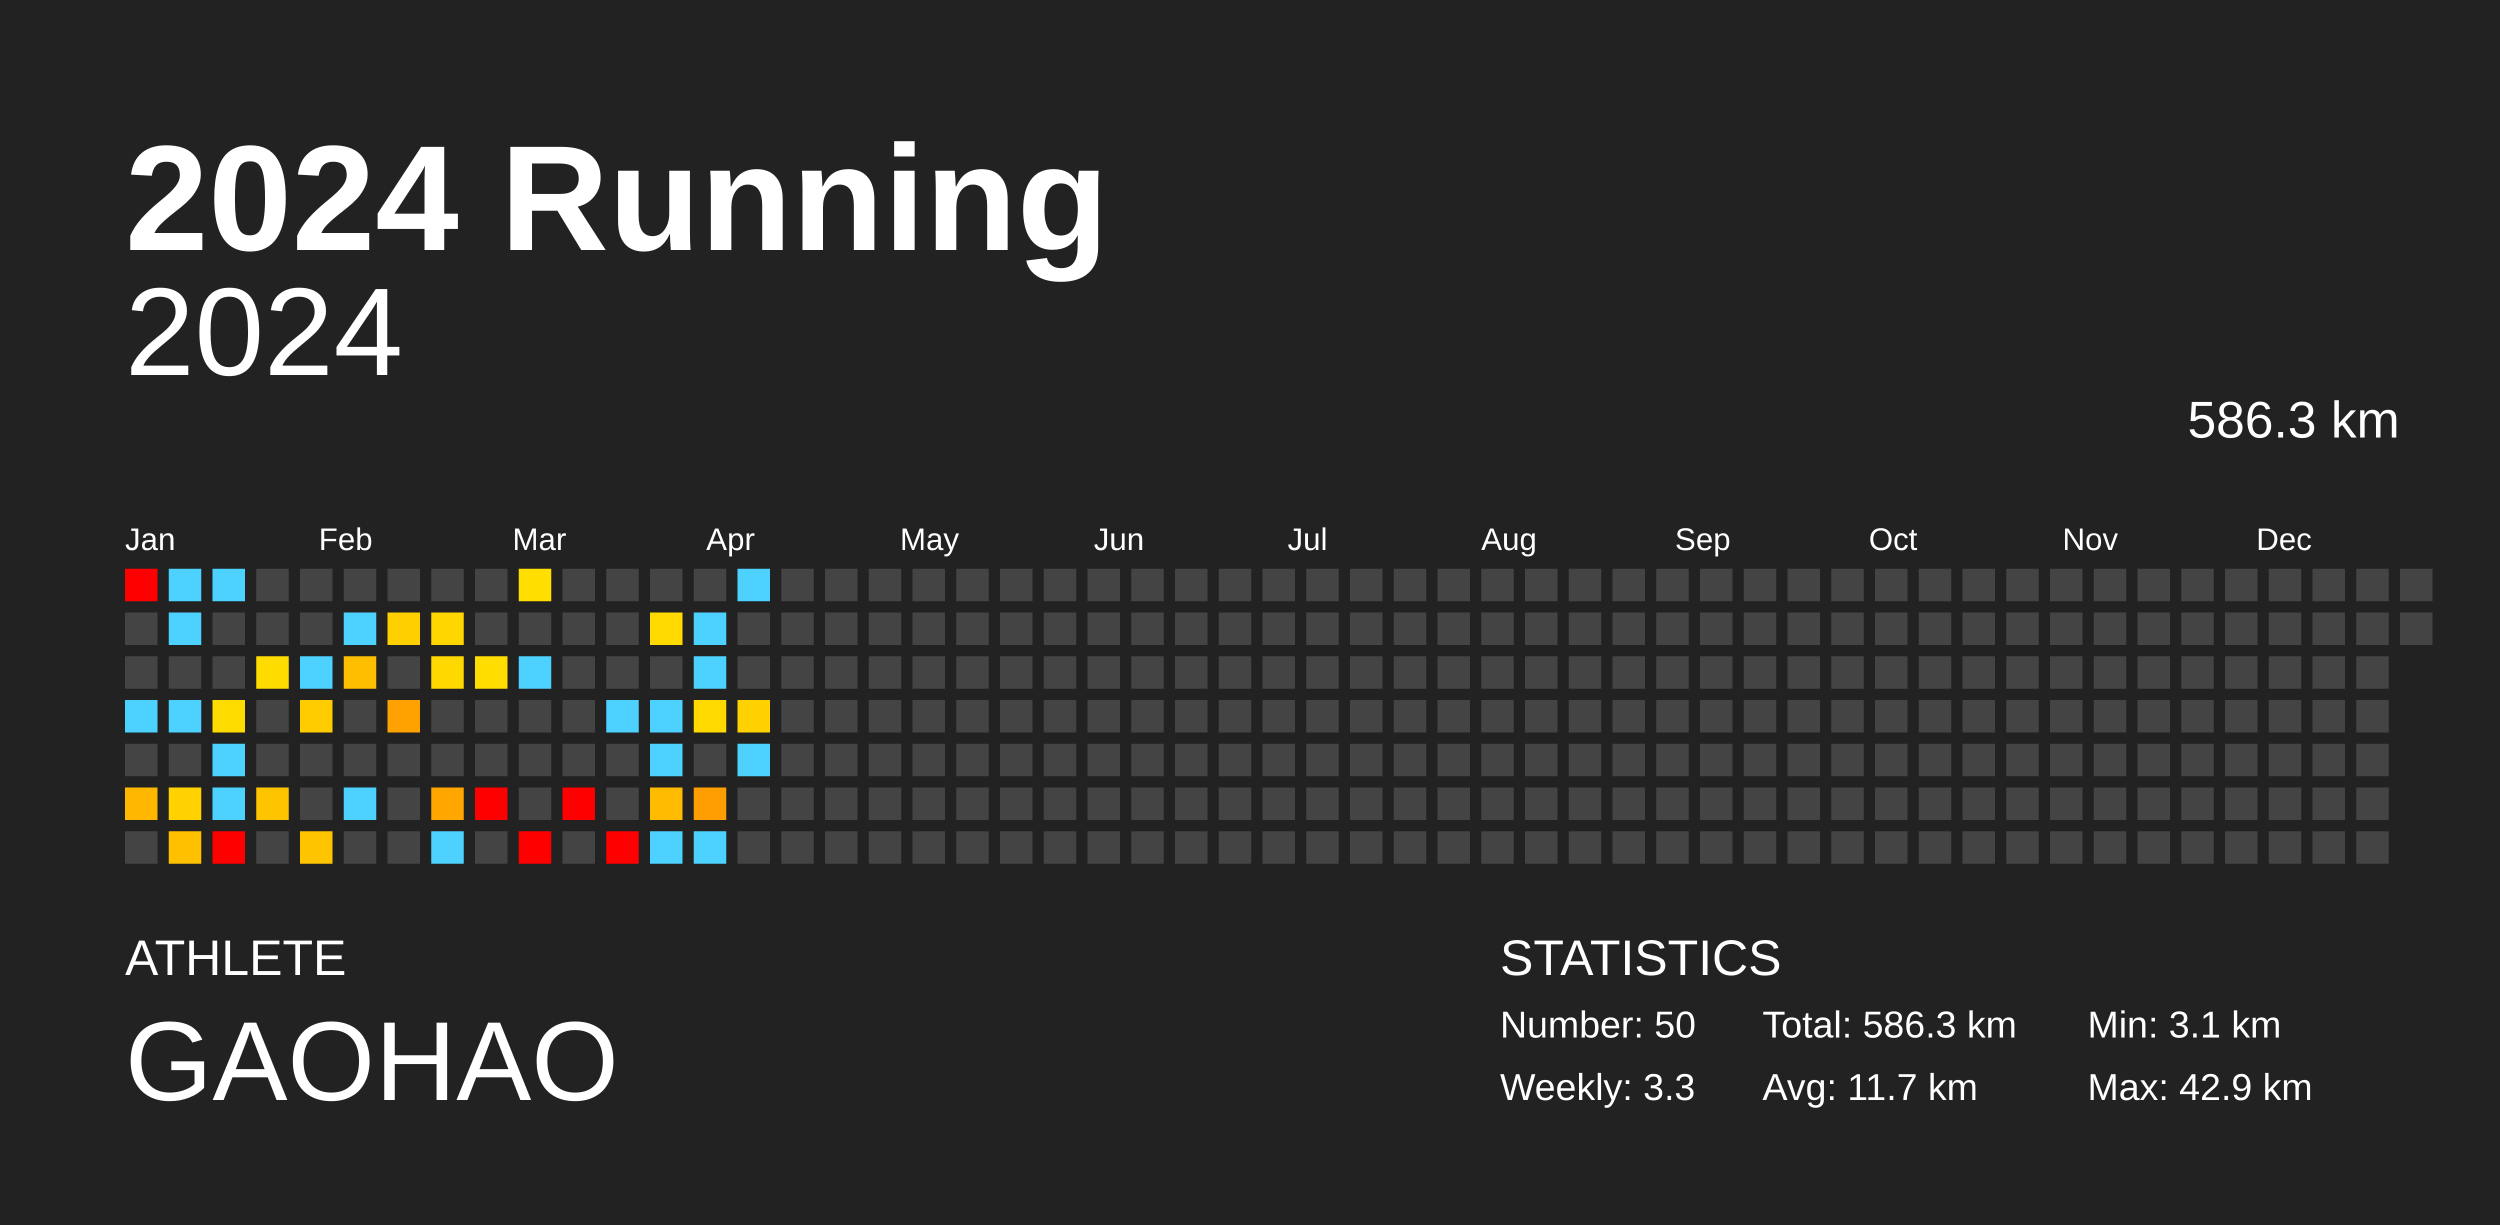
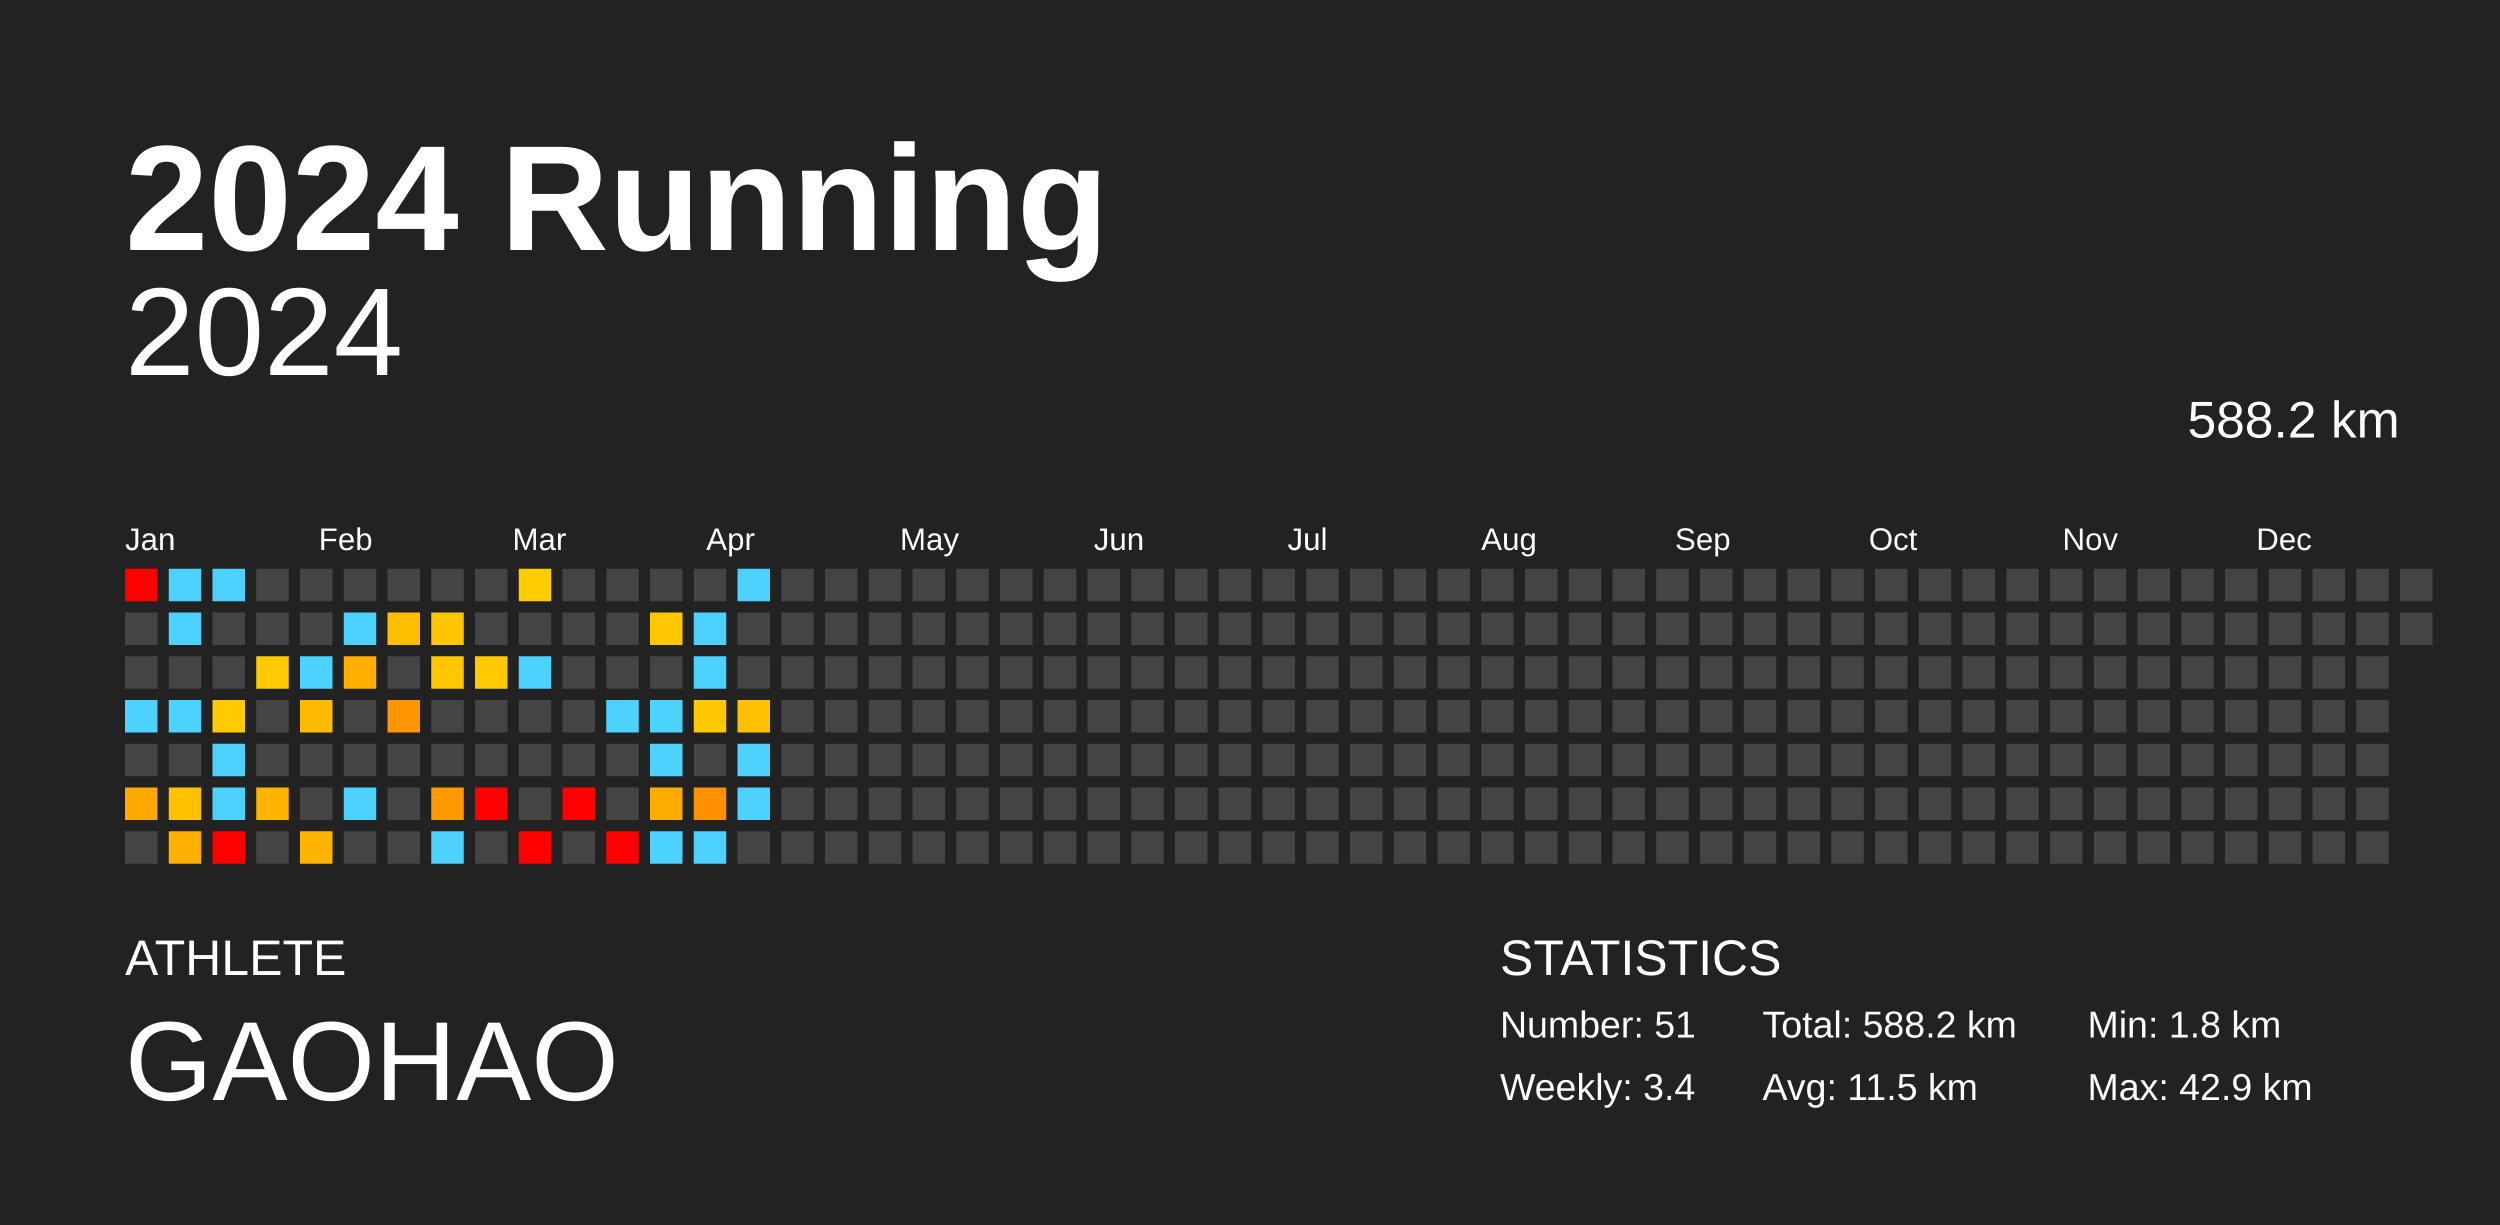
<svg xmlns="http://www.w3.org/2000/svg" baseProfile="full" height="98mm" version="1.1" viewBox="0,0,200,98" width="200mm">
  <defs />
  <rect fill="#222222" height="98" width="200" x="0" y="0" />
  <text fill="#FFFFFF" style="font-size:12px; font-family:Arial; font-weight:bold;" x="10" y="20">2024 Running</text>
  <text fill="#FFFFFF" style="font-size:4px; font-family:Arial" x="10" y="78">ATHLETE</text>
  <text fill="#FFFFFF" style="font-size:9px; font-family:Arial" x="10" y="88">GAOHAO</text>
  <text fill="#FFFFFF" style="font-size:4px; font-family:Arial" x="120" y="78">STATISTICS</text>
-   <text fill="#FFFFFF" style="font-size:3px; font-family:Arial" x="120" y="83">Number: 50</text>
-   <text fill="#FFFFFF" style="font-size:3px; font-family:Arial" x="120" y="88">Weekly: 3.3</text>
-   <text fill="#FFFFFF" style="font-size:3px; font-family:Arial" x="141" y="83">Total: 586.3 km</text>
-   <text fill="#FFFFFF" style="font-size:3px; font-family:Arial" x="141" y="88">Avg: 11.7 km</text>
-   <text fill="#FFFFFF" style="font-size:3px; font-family:Arial" x="167" y="83">Min: 3.1 km</text>
+   <text fill="#FFFFFF" style="font-size:3px; font-family:Arial" x="120" y="83">Number: 51</text>
+   <text fill="#FFFFFF" style="font-size:3px; font-family:Arial" x="120" y="88">Weekly: 3.4</text>
+   <text fill="#FFFFFF" style="font-size:3px; font-family:Arial" x="141" y="83">Total: 588.2 km</text>
+   <text fill="#FFFFFF" style="font-size:3px; font-family:Arial" x="141" y="88">Avg: 11.5 km</text>
+   <text fill="#FFFFFF" style="font-size:3px; font-family:Arial" x="167" y="83">Min: 1.8 km</text>
  <text fill="#FFFFFF" style="font-size:3px; font-family:Arial" x="167" y="88">Max: 42.9 km</text>
  <text alignment-baseline="hanging" fill="#FFFFFF" style="font-size:10.0px; font-family:Arial;" x="10" y="30">2024</text>
-   <text alignment-baseline="hanging" fill="#FFFFFF" style="font-size:4.125px; font-family:Arial;" x="175" y="35">586.3 km</text>
+   <text alignment-baseline="hanging" fill="#FFFFFF" style="font-size:4.125px; font-family:Arial;" x="175" y="35">588.2 km</text>
  <text fill="#FFFFFF" style="font-size:2.5px; font-family:Arial" x="10.0" y="44">Jan</text>
  <text fill="#FFFFFF" style="font-size:2.5px; font-family:Arial" x="25.5" y="44">Feb</text>
  <text fill="#FFFFFF" style="font-size:2.5px; font-family:Arial" x="41.0" y="44">Mar</text>
  <text fill="#FFFFFF" style="font-size:2.5px; font-family:Arial" x="56.5" y="44">Apr</text>
  <text fill="#FFFFFF" style="font-size:2.5px; font-family:Arial" x="72.0" y="44">May</text>
  <text fill="#FFFFFF" style="font-size:2.5px; font-family:Arial" x="87.5" y="44">Jun</text>
  <text fill="#FFFFFF" style="font-size:2.5px; font-family:Arial" x="103.0" y="44">Jul</text>
  <text fill="#FFFFFF" style="font-size:2.5px; font-family:Arial" x="118.5" y="44">Aug</text>
  <text fill="#FFFFFF" style="font-size:2.5px; font-family:Arial" x="134.0" y="44">Sep</text>
  <text fill="#FFFFFF" style="font-size:2.5px; font-family:Arial" x="149.5" y="44">Oct</text>
  <text fill="#FFFFFF" style="font-size:2.5px; font-family:Arial" x="165.0" y="44">Nov</text>
  <text fill="#FFFFFF" style="font-size:2.5px; font-family:Arial" x="180.5" y="44">Dec</text>
  <rect fill="red" height="2.6" width="2.6" x="10.0" y="45.5" />
  <rect fill="#444444" height="2.6" width="2.6" x="10.0" y="49.0" />
  <rect fill="#444444" height="2.6" width="2.6" x="10.0" y="52.5" />
  <rect fill="#4dd2ff" height="2.6" width="2.6" x="10.0" y="56.0" />
  <rect fill="#444444" height="2.6" width="2.6" x="10.0" y="59.5" />
-   <rect fill="#ffb700" height="2.6" width="2.6" x="10.0" y="63.0" />
+   <rect fill="#ffa800" height="2.6" width="2.6" x="10.0" y="63.0" />
  <rect fill="#444444" height="2.6" width="2.6" x="10.0" y="66.5" />
  <rect fill="#4dd2ff" height="2.6" width="2.6" x="13.5" y="45.5" />
  <rect fill="#4dd2ff" height="2.6" width="2.6" x="13.5" y="49.0" />
  <rect fill="#444444" height="2.6" width="2.6" x="13.5" y="52.5" />
  <rect fill="#4dd2ff" height="2.6" width="2.6" x="13.5" y="56.0" />
  <rect fill="#444444" height="2.6" width="2.6" x="13.5" y="59.5" />
-   <rect fill="#ffd200" height="2.6" width="2.6" x="13.5" y="63.0" />
-   <rect fill="#ffc000" height="2.6" width="2.6" x="13.5" y="66.5" />
+   <rect fill="#ffc100" height="2.6" width="2.6" x="13.5" y="63.0" />
+   <rect fill="#ffb000" height="2.6" width="2.6" x="13.5" y="66.5" />
  <rect fill="#4dd2ff" height="2.6" width="2.6" x="17.0" y="45.5" />
  <rect fill="#444444" height="2.6" width="2.6" x="17.0" y="49.0" />
  <rect fill="#444444" height="2.6" width="2.6" x="17.0" y="52.5" />
-   <rect fill="#ffdc00" height="2.6" width="2.6" x="17.0" y="56.0" />
+   <rect fill="#ffcb00" height="2.6" width="2.6" x="17.0" y="56.0" />
  <rect fill="#4dd2ff" height="2.6" width="2.6" x="17.0" y="59.5" />
  <rect fill="#4dd2ff" height="2.6" width="2.6" x="17.0" y="63.0" />
  <rect fill="red" height="2.6" width="2.6" x="17.0" y="66.5" />
  <rect fill="#444444" height="2.6" width="2.6" x="20.5" y="45.5" />
  <rect fill="#444444" height="2.6" width="2.6" x="20.5" y="49.0" />
-   <rect fill="#ffdc00" height="2.6" width="2.6" x="20.5" y="52.5" />
+   <rect fill="#ffca00" height="2.6" width="2.6" x="20.5" y="52.5" />
  <rect fill="#444444" height="2.6" width="2.6" x="20.5" y="56.0" />
  <rect fill="#444444" height="2.6" width="2.6" x="20.5" y="59.5" />
-   <rect fill="#ffc400" height="2.6" width="2.6" x="20.5" y="63.0" />
+   <rect fill="#ffb400" height="2.6" width="2.6" x="20.5" y="63.0" />
  <rect fill="#444444" height="2.6" width="2.6" x="20.5" y="66.5" />
  <rect fill="#444444" height="2.6" width="2.6" x="24.0" y="45.5" />
  <rect fill="#444444" height="2.6" width="2.6" x="24.0" y="49.0" />
  <rect fill="#4dd2ff" height="2.6" width="2.6" x="24.0" y="52.5" />
-   <rect fill="#ffcc00" height="2.6" width="2.6" x="24.0" y="56.0" />
+   <rect fill="#ffbb00" height="2.6" width="2.6" x="24.0" y="56.0" />
  <rect fill="#444444" height="2.6" width="2.6" x="24.0" y="59.5" />
  <rect fill="#444444" height="2.6" width="2.6" x="24.0" y="63.0" />
-   <rect fill="#ffc400" height="2.6" width="2.6" x="24.0" y="66.5" />
+   <rect fill="#ffb400" height="2.6" width="2.6" x="24.0" y="66.5" />
  <rect fill="#444444" height="2.6" width="2.6" x="27.5" y="45.5" />
  <rect fill="#4dd2ff" height="2.6" width="2.6" x="27.5" y="49.0" />
-   <rect fill="#ffbf00" height="2.6" width="2.6" x="27.5" y="52.5" />
+   <rect fill="#ffaf00" height="2.6" width="2.6" x="27.5" y="52.5" />
  <rect fill="#444444" height="2.6" width="2.6" x="27.5" y="56.0" />
  <rect fill="#444444" height="2.6" width="2.6" x="27.5" y="59.5" />
  <rect fill="#4dd2ff" height="2.6" width="2.6" x="27.5" y="63.0" />
  <rect fill="#444444" height="2.6" width="2.6" x="27.5" y="66.5" />
  <rect fill="#444444" height="2.6" width="2.6" x="31.0" y="45.5" />
-   <rect fill="#ffcf00" height="2.6" width="2.6" x="31.0" y="49.0" />
+   <rect fill="#ffbe00" height="2.6" width="2.6" x="31.0" y="49.0" />
  <rect fill="#444444" height="2.6" width="2.6" x="31.0" y="52.5" />
-   <rect fill="#ffa200" height="2.6" width="2.6" x="31.0" y="56.0" />
+   <rect fill="#ff9500" height="2.6" width="2.6" x="31.0" y="56.0" />
  <rect fill="#444444" height="2.6" width="2.6" x="31.0" y="59.5" />
  <rect fill="#444444" height="2.6" width="2.6" x="31.0" y="63.0" />
  <rect fill="#444444" height="2.6" width="2.6" x="31.0" y="66.5" />
  <rect fill="#444444" height="2.6" width="2.6" x="34.5" y="45.5" />
-   <rect fill="#ffd600" height="2.6" width="2.6" x="34.5" y="49.0" />
-   <rect fill="#ffd800" height="2.6" width="2.6" x="34.5" y="52.5" />
+   <rect fill="#ffc500" height="2.6" width="2.6" x="34.5" y="49.0" />
+   <rect fill="#ffc700" height="2.6" width="2.6" x="34.5" y="52.5" />
  <rect fill="#444444" height="2.6" width="2.6" x="34.5" y="56.0" />
  <rect fill="#444444" height="2.6" width="2.6" x="34.5" y="59.5" />
-   <rect fill="#ffa600" height="2.6" width="2.6" x="34.5" y="63.0" />
+   <rect fill="#ff9900" height="2.6" width="2.6" x="34.5" y="63.0" />
  <rect fill="#4dd2ff" height="2.6" width="2.6" x="34.5" y="66.5" />
  <rect fill="#444444" height="2.6" width="2.6" x="38.0" y="45.5" />
  <rect fill="#444444" height="2.6" width="2.6" x="38.0" y="49.0" />
-   <rect fill="#ffdd00" height="2.6" width="2.6" x="38.0" y="52.5" />
+   <rect fill="#ffcb00" height="2.6" width="2.6" x="38.0" y="52.5" />
  <rect fill="#444444" height="2.6" width="2.6" x="38.0" y="56.0" />
  <rect fill="#444444" height="2.6" width="2.6" x="38.0" y="59.5" />
  <rect fill="red" height="2.6" width="2.6" x="38.0" y="63.0" />
  <rect fill="#444444" height="2.6" width="2.6" x="38.0" y="66.5" />
-   <rect fill="#ffde00" height="2.6" width="2.6" x="41.5" y="45.5" />
+   <rect fill="#ffcc00" height="2.6" width="2.6" x="41.5" y="45.5" />
  <rect fill="#444444" height="2.6" width="2.6" x="41.5" y="49.0" />
  <rect fill="#4dd2ff" height="2.6" width="2.6" x="41.5" y="52.5" />
  <rect fill="#444444" height="2.6" width="2.6" x="41.5" y="56.0" />
  <rect fill="#444444" height="2.6" width="2.6" x="41.5" y="59.5" />
  <rect fill="#444444" height="2.6" width="2.6" x="41.5" y="63.0" />
  <rect fill="red" height="2.6" width="2.6" x="41.5" y="66.5" />
  <rect fill="#444444" height="2.6" width="2.6" x="45.0" y="45.5" />
  <rect fill="#444444" height="2.6" width="2.6" x="45.0" y="49.0" />
  <rect fill="#444444" height="2.6" width="2.6" x="45.0" y="52.5" />
  <rect fill="#444444" height="2.6" width="2.6" x="45.0" y="56.0" />
  <rect fill="#444444" height="2.6" width="2.6" x="45.0" y="59.5" />
  <rect fill="red" height="2.6" width="2.6" x="45.0" y="63.0" />
  <rect fill="#444444" height="2.6" width="2.6" x="45.0" y="66.5" />
  <rect fill="#444444" height="2.6" width="2.6" x="48.5" y="45.5" />
  <rect fill="#444444" height="2.6" width="2.6" x="48.5" y="49.0" />
  <rect fill="#444444" height="2.6" width="2.6" x="48.5" y="52.5" />
  <rect fill="#4dd2ff" height="2.6" width="2.6" x="48.5" y="56.0" />
  <rect fill="#444444" height="2.6" width="2.6" x="48.5" y="59.5" />
  <rect fill="#444444" height="2.6" width="2.6" x="48.5" y="63.0" />
  <rect fill="red" height="2.6" width="2.6" x="48.5" y="66.5" />
  <rect fill="#444444" height="2.6" width="2.6" x="52.0" y="45.5" />
-   <rect fill="#ffd900" height="2.6" width="2.6" x="52.0" y="49.0" />
+   <rect fill="#ffc700" height="2.6" width="2.6" x="52.0" y="49.0" />
  <rect fill="#444444" height="2.6" width="2.6" x="52.0" y="52.5" />
  <rect fill="#4dd2ff" height="2.6" width="2.6" x="52.0" y="56.0" />
  <rect fill="#4dd2ff" height="2.6" width="2.6" x="52.0" y="59.5" />
-   <rect fill="#ffbb00" height="2.6" width="2.6" x="52.0" y="63.0" />
+   <rect fill="#ffac00" height="2.6" width="2.6" x="52.0" y="63.0" />
  <rect fill="#4dd2ff" height="2.6" width="2.6" x="52.0" y="66.5" />
  <rect fill="#444444" height="2.6" width="2.6" x="55.5" y="45.5" />
  <rect fill="#4dd2ff" height="2.6" width="2.6" x="55.5" y="49.0" />
  <rect fill="#4dd2ff" height="2.6" width="2.6" x="55.5" y="52.5" />
-   <rect fill="#ffd900" height="2.6" width="2.6" x="55.5" y="56.0" />
+   <rect fill="#ffc800" height="2.6" width="2.6" x="55.5" y="56.0" />
  <rect fill="#444444" height="2.6" width="2.6" x="55.5" y="59.5" />
-   <rect fill="#ff9e00" height="2.6" width="2.6" x="55.5" y="63.0" />
+   <rect fill="#ff9100" height="2.6" width="2.6" x="55.5" y="63.0" />
  <rect fill="#4dd2ff" height="2.6" width="2.6" x="55.5" y="66.5" />
  <rect fill="#4dd2ff" height="2.6" width="2.6" x="59.0" y="45.5" />
  <rect fill="#444444" height="2.6" width="2.6" x="59.0" y="49.0" />
  <rect fill="#444444" height="2.6" width="2.6" x="59.0" y="52.5" />
-   <rect fill="#ffd100" height="2.6" width="2.6" x="59.0" y="56.0" />
+   <rect fill="#ffc000" height="2.6" width="2.6" x="59.0" y="56.0" />
  <rect fill="#4dd2ff" height="2.6" width="2.6" x="59.0" y="59.5" />
-   <rect fill="#444444" height="2.6" width="2.6" x="59.0" y="63.0" />
+   <rect fill="#4dd2ff" height="2.6" width="2.6" x="59.0" y="63.0" />
  <rect fill="#444444" height="2.6" width="2.6" x="59.0" y="66.5" />
  <rect fill="#444444" height="2.6" width="2.6" x="62.5" y="45.5" />
  <rect fill="#444444" height="2.6" width="2.6" x="62.5" y="49.0" />
  <rect fill="#444444" height="2.6" width="2.6" x="62.5" y="52.5" />
  <rect fill="#444444" height="2.6" width="2.6" x="62.5" y="56.0" />
  <rect fill="#444444" height="2.6" width="2.6" x="62.5" y="59.5" />
  <rect fill="#444444" height="2.6" width="2.6" x="62.5" y="63.0" />
  <rect fill="#444444" height="2.6" width="2.6" x="62.5" y="66.5" />
  <rect fill="#444444" height="2.6" width="2.6" x="66.0" y="45.5" />
  <rect fill="#444444" height="2.6" width="2.6" x="66.0" y="49.0" />
  <rect fill="#444444" height="2.6" width="2.6" x="66.0" y="52.5" />
  <rect fill="#444444" height="2.6" width="2.6" x="66.0" y="56.0" />
  <rect fill="#444444" height="2.6" width="2.6" x="66.0" y="59.5" />
  <rect fill="#444444" height="2.6" width="2.6" x="66.0" y="63.0" />
  <rect fill="#444444" height="2.6" width="2.6" x="66.0" y="66.5" />
  <rect fill="#444444" height="2.6" width="2.6" x="69.5" y="45.5" />
  <rect fill="#444444" height="2.6" width="2.6" x="69.5" y="49.0" />
  <rect fill="#444444" height="2.6" width="2.6" x="69.5" y="52.5" />
  <rect fill="#444444" height="2.6" width="2.6" x="69.5" y="56.0" />
  <rect fill="#444444" height="2.6" width="2.6" x="69.5" y="59.5" />
  <rect fill="#444444" height="2.6" width="2.6" x="69.5" y="63.0" />
  <rect fill="#444444" height="2.6" width="2.6" x="69.5" y="66.5" />
  <rect fill="#444444" height="2.6" width="2.6" x="73.0" y="45.5" />
  <rect fill="#444444" height="2.6" width="2.6" x="73.0" y="49.0" />
  <rect fill="#444444" height="2.6" width="2.6" x="73.0" y="52.5" />
  <rect fill="#444444" height="2.6" width="2.6" x="73.0" y="56.0" />
  <rect fill="#444444" height="2.6" width="2.6" x="73.0" y="59.5" />
  <rect fill="#444444" height="2.6" width="2.6" x="73.0" y="63.0" />
  <rect fill="#444444" height="2.6" width="2.6" x="73.0" y="66.5" />
  <rect fill="#444444" height="2.6" width="2.6" x="76.5" y="45.5" />
  <rect fill="#444444" height="2.6" width="2.6" x="76.5" y="49.0" />
  <rect fill="#444444" height="2.6" width="2.6" x="76.5" y="52.5" />
  <rect fill="#444444" height="2.6" width="2.6" x="76.5" y="56.0" />
  <rect fill="#444444" height="2.6" width="2.6" x="76.5" y="59.5" />
  <rect fill="#444444" height="2.6" width="2.6" x="76.5" y="63.0" />
  <rect fill="#444444" height="2.6" width="2.6" x="76.5" y="66.5" />
  <rect fill="#444444" height="2.6" width="2.6" x="80.0" y="45.5" />
  <rect fill="#444444" height="2.6" width="2.6" x="80.0" y="49.0" />
  <rect fill="#444444" height="2.6" width="2.6" x="80.0" y="52.5" />
  <rect fill="#444444" height="2.6" width="2.6" x="80.0" y="56.0" />
  <rect fill="#444444" height="2.6" width="2.6" x="80.0" y="59.5" />
  <rect fill="#444444" height="2.6" width="2.6" x="80.0" y="63.0" />
  <rect fill="#444444" height="2.6" width="2.6" x="80.0" y="66.5" />
  <rect fill="#444444" height="2.6" width="2.6" x="83.5" y="45.5" />
  <rect fill="#444444" height="2.6" width="2.6" x="83.5" y="49.0" />
  <rect fill="#444444" height="2.6" width="2.6" x="83.5" y="52.5" />
  <rect fill="#444444" height="2.6" width="2.6" x="83.5" y="56.0" />
  <rect fill="#444444" height="2.6" width="2.6" x="83.5" y="59.5" />
  <rect fill="#444444" height="2.6" width="2.6" x="83.5" y="63.0" />
  <rect fill="#444444" height="2.6" width="2.6" x="83.5" y="66.5" />
  <rect fill="#444444" height="2.6" width="2.6" x="87.0" y="45.5" />
  <rect fill="#444444" height="2.6" width="2.6" x="87.0" y="49.0" />
  <rect fill="#444444" height="2.6" width="2.6" x="87.0" y="52.5" />
  <rect fill="#444444" height="2.6" width="2.6" x="87.0" y="56.0" />
  <rect fill="#444444" height="2.6" width="2.6" x="87.0" y="59.5" />
  <rect fill="#444444" height="2.6" width="2.6" x="87.0" y="63.0" />
  <rect fill="#444444" height="2.6" width="2.6" x="87.0" y="66.5" />
  <rect fill="#444444" height="2.6" width="2.6" x="90.5" y="45.5" />
  <rect fill="#444444" height="2.6" width="2.6" x="90.5" y="49.0" />
  <rect fill="#444444" height="2.6" width="2.6" x="90.5" y="52.5" />
  <rect fill="#444444" height="2.6" width="2.6" x="90.5" y="56.0" />
  <rect fill="#444444" height="2.6" width="2.6" x="90.5" y="59.5" />
  <rect fill="#444444" height="2.6" width="2.6" x="90.5" y="63.0" />
  <rect fill="#444444" height="2.6" width="2.6" x="90.5" y="66.5" />
  <rect fill="#444444" height="2.6" width="2.6" x="94.0" y="45.5" />
  <rect fill="#444444" height="2.6" width="2.6" x="94.0" y="49.0" />
  <rect fill="#444444" height="2.6" width="2.6" x="94.0" y="52.5" />
  <rect fill="#444444" height="2.6" width="2.6" x="94.0" y="56.0" />
  <rect fill="#444444" height="2.6" width="2.6" x="94.0" y="59.5" />
  <rect fill="#444444" height="2.6" width="2.6" x="94.0" y="63.0" />
  <rect fill="#444444" height="2.6" width="2.6" x="94.0" y="66.5" />
  <rect fill="#444444" height="2.6" width="2.6" x="97.5" y="45.5" />
  <rect fill="#444444" height="2.6" width="2.6" x="97.5" y="49.0" />
  <rect fill="#444444" height="2.6" width="2.6" x="97.5" y="52.5" />
  <rect fill="#444444" height="2.6" width="2.6" x="97.5" y="56.0" />
  <rect fill="#444444" height="2.6" width="2.6" x="97.5" y="59.5" />
  <rect fill="#444444" height="2.6" width="2.6" x="97.5" y="63.0" />
  <rect fill="#444444" height="2.6" width="2.6" x="97.5" y="66.5" />
  <rect fill="#444444" height="2.6" width="2.6" x="101.0" y="45.5" />
  <rect fill="#444444" height="2.6" width="2.6" x="101.0" y="49.0" />
  <rect fill="#444444" height="2.6" width="2.6" x="101.0" y="52.5" />
  <rect fill="#444444" height="2.6" width="2.6" x="101.0" y="56.0" />
  <rect fill="#444444" height="2.6" width="2.6" x="101.0" y="59.5" />
  <rect fill="#444444" height="2.6" width="2.6" x="101.0" y="63.0" />
  <rect fill="#444444" height="2.6" width="2.6" x="101.0" y="66.5" />
  <rect fill="#444444" height="2.6" width="2.6" x="104.5" y="45.5" />
  <rect fill="#444444" height="2.6" width="2.6" x="104.5" y="49.0" />
  <rect fill="#444444" height="2.6" width="2.6" x="104.5" y="52.5" />
  <rect fill="#444444" height="2.6" width="2.6" x="104.5" y="56.0" />
  <rect fill="#444444" height="2.6" width="2.6" x="104.5" y="59.5" />
  <rect fill="#444444" height="2.6" width="2.6" x="104.5" y="63.0" />
  <rect fill="#444444" height="2.6" width="2.6" x="104.5" y="66.5" />
  <rect fill="#444444" height="2.6" width="2.6" x="108.0" y="45.5" />
  <rect fill="#444444" height="2.6" width="2.6" x="108.0" y="49.0" />
  <rect fill="#444444" height="2.6" width="2.6" x="108.0" y="52.5" />
  <rect fill="#444444" height="2.6" width="2.6" x="108.0" y="56.0" />
  <rect fill="#444444" height="2.6" width="2.6" x="108.0" y="59.5" />
  <rect fill="#444444" height="2.6" width="2.6" x="108.0" y="63.0" />
  <rect fill="#444444" height="2.6" width="2.6" x="108.0" y="66.5" />
  <rect fill="#444444" height="2.6" width="2.6" x="111.5" y="45.5" />
  <rect fill="#444444" height="2.6" width="2.6" x="111.5" y="49.0" />
  <rect fill="#444444" height="2.6" width="2.6" x="111.5" y="52.5" />
  <rect fill="#444444" height="2.6" width="2.6" x="111.5" y="56.0" />
  <rect fill="#444444" height="2.6" width="2.6" x="111.5" y="59.5" />
  <rect fill="#444444" height="2.6" width="2.6" x="111.5" y="63.0" />
  <rect fill="#444444" height="2.6" width="2.6" x="111.5" y="66.5" />
  <rect fill="#444444" height="2.6" width="2.6" x="115.0" y="45.5" />
  <rect fill="#444444" height="2.6" width="2.6" x="115.0" y="49.0" />
  <rect fill="#444444" height="2.6" width="2.6" x="115.0" y="52.5" />
  <rect fill="#444444" height="2.6" width="2.6" x="115.0" y="56.0" />
  <rect fill="#444444" height="2.6" width="2.6" x="115.0" y="59.5" />
  <rect fill="#444444" height="2.6" width="2.6" x="115.0" y="63.0" />
  <rect fill="#444444" height="2.6" width="2.6" x="115.0" y="66.5" />
  <rect fill="#444444" height="2.6" width="2.6" x="118.5" y="45.5" />
  <rect fill="#444444" height="2.6" width="2.6" x="118.5" y="49.0" />
  <rect fill="#444444" height="2.6" width="2.6" x="118.5" y="52.5" />
  <rect fill="#444444" height="2.6" width="2.6" x="118.5" y="56.0" />
  <rect fill="#444444" height="2.6" width="2.6" x="118.5" y="59.5" />
  <rect fill="#444444" height="2.6" width="2.6" x="118.5" y="63.0" />
  <rect fill="#444444" height="2.6" width="2.6" x="118.5" y="66.5" />
  <rect fill="#444444" height="2.6" width="2.6" x="122.0" y="45.5" />
  <rect fill="#444444" height="2.6" width="2.6" x="122.0" y="49.0" />
  <rect fill="#444444" height="2.6" width="2.6" x="122.0" y="52.5" />
  <rect fill="#444444" height="2.6" width="2.6" x="122.0" y="56.0" />
  <rect fill="#444444" height="2.6" width="2.6" x="122.0" y="59.5" />
  <rect fill="#444444" height="2.6" width="2.6" x="122.0" y="63.0" />
  <rect fill="#444444" height="2.6" width="2.6" x="122.0" y="66.5" />
  <rect fill="#444444" height="2.6" width="2.6" x="125.5" y="45.5" />
  <rect fill="#444444" height="2.6" width="2.6" x="125.5" y="49.0" />
  <rect fill="#444444" height="2.6" width="2.6" x="125.5" y="52.5" />
  <rect fill="#444444" height="2.6" width="2.6" x="125.5" y="56.0" />
  <rect fill="#444444" height="2.6" width="2.6" x="125.5" y="59.5" />
  <rect fill="#444444" height="2.6" width="2.6" x="125.5" y="63.0" />
  <rect fill="#444444" height="2.6" width="2.6" x="125.5" y="66.5" />
  <rect fill="#444444" height="2.6" width="2.6" x="129.0" y="45.5" />
  <rect fill="#444444" height="2.6" width="2.6" x="129.0" y="49.0" />
  <rect fill="#444444" height="2.6" width="2.6" x="129.0" y="52.5" />
  <rect fill="#444444" height="2.6" width="2.6" x="129.0" y="56.0" />
  <rect fill="#444444" height="2.6" width="2.6" x="129.0" y="59.5" />
  <rect fill="#444444" height="2.6" width="2.6" x="129.0" y="63.0" />
  <rect fill="#444444" height="2.6" width="2.6" x="129.0" y="66.5" />
  <rect fill="#444444" height="2.6" width="2.6" x="132.5" y="45.5" />
  <rect fill="#444444" height="2.6" width="2.6" x="132.5" y="49.0" />
  <rect fill="#444444" height="2.6" width="2.6" x="132.5" y="52.5" />
  <rect fill="#444444" height="2.6" width="2.6" x="132.5" y="56.0" />
  <rect fill="#444444" height="2.6" width="2.6" x="132.5" y="59.5" />
  <rect fill="#444444" height="2.6" width="2.6" x="132.5" y="63.0" />
  <rect fill="#444444" height="2.6" width="2.6" x="132.5" y="66.5" />
  <rect fill="#444444" height="2.6" width="2.6" x="136.0" y="45.5" />
  <rect fill="#444444" height="2.6" width="2.6" x="136.0" y="49.0" />
  <rect fill="#444444" height="2.6" width="2.6" x="136.0" y="52.5" />
  <rect fill="#444444" height="2.6" width="2.6" x="136.0" y="56.0" />
  <rect fill="#444444" height="2.6" width="2.6" x="136.0" y="59.5" />
  <rect fill="#444444" height="2.6" width="2.6" x="136.0" y="63.0" />
  <rect fill="#444444" height="2.6" width="2.6" x="136.0" y="66.5" />
  <rect fill="#444444" height="2.6" width="2.6" x="139.5" y="45.5" />
  <rect fill="#444444" height="2.6" width="2.6" x="139.5" y="49.0" />
  <rect fill="#444444" height="2.6" width="2.6" x="139.5" y="52.5" />
  <rect fill="#444444" height="2.6" width="2.6" x="139.5" y="56.0" />
  <rect fill="#444444" height="2.6" width="2.6" x="139.5" y="59.5" />
  <rect fill="#444444" height="2.6" width="2.6" x="139.5" y="63.0" />
  <rect fill="#444444" height="2.6" width="2.6" x="139.5" y="66.5" />
  <rect fill="#444444" height="2.6" width="2.6" x="143.0" y="45.5" />
  <rect fill="#444444" height="2.6" width="2.6" x="143.0" y="49.0" />
  <rect fill="#444444" height="2.6" width="2.6" x="143.0" y="52.5" />
  <rect fill="#444444" height="2.6" width="2.6" x="143.0" y="56.0" />
  <rect fill="#444444" height="2.6" width="2.6" x="143.0" y="59.5" />
  <rect fill="#444444" height="2.6" width="2.6" x="143.0" y="63.0" />
  <rect fill="#444444" height="2.6" width="2.6" x="143.0" y="66.5" />
  <rect fill="#444444" height="2.6" width="2.6" x="146.5" y="45.5" />
  <rect fill="#444444" height="2.6" width="2.6" x="146.5" y="49.0" />
  <rect fill="#444444" height="2.6" width="2.6" x="146.5" y="52.5" />
  <rect fill="#444444" height="2.6" width="2.6" x="146.5" y="56.0" />
  <rect fill="#444444" height="2.6" width="2.6" x="146.5" y="59.5" />
  <rect fill="#444444" height="2.6" width="2.6" x="146.5" y="63.0" />
  <rect fill="#444444" height="2.6" width="2.6" x="146.5" y="66.5" />
  <rect fill="#444444" height="2.6" width="2.6" x="150.0" y="45.5" />
  <rect fill="#444444" height="2.6" width="2.6" x="150.0" y="49.0" />
  <rect fill="#444444" height="2.6" width="2.6" x="150.0" y="52.5" />
  <rect fill="#444444" height="2.6" width="2.6" x="150.0" y="56.0" />
  <rect fill="#444444" height="2.6" width="2.6" x="150.0" y="59.5" />
  <rect fill="#444444" height="2.6" width="2.6" x="150.0" y="63.0" />
  <rect fill="#444444" height="2.6" width="2.6" x="150.0" y="66.5" />
  <rect fill="#444444" height="2.6" width="2.6" x="153.5" y="45.5" />
  <rect fill="#444444" height="2.6" width="2.6" x="153.5" y="49.0" />
  <rect fill="#444444" height="2.6" width="2.6" x="153.5" y="52.5" />
  <rect fill="#444444" height="2.6" width="2.6" x="153.5" y="56.0" />
  <rect fill="#444444" height="2.6" width="2.6" x="153.5" y="59.5" />
  <rect fill="#444444" height="2.6" width="2.6" x="153.5" y="63.0" />
  <rect fill="#444444" height="2.6" width="2.6" x="153.5" y="66.5" />
  <rect fill="#444444" height="2.6" width="2.6" x="157.0" y="45.5" />
  <rect fill="#444444" height="2.6" width="2.6" x="157.0" y="49.0" />
  <rect fill="#444444" height="2.6" width="2.6" x="157.0" y="52.5" />
  <rect fill="#444444" height="2.6" width="2.6" x="157.0" y="56.0" />
  <rect fill="#444444" height="2.6" width="2.6" x="157.0" y="59.5" />
  <rect fill="#444444" height="2.6" width="2.6" x="157.0" y="63.0" />
  <rect fill="#444444" height="2.6" width="2.6" x="157.0" y="66.5" />
  <rect fill="#444444" height="2.6" width="2.6" x="160.5" y="45.5" />
  <rect fill="#444444" height="2.6" width="2.6" x="160.5" y="49.0" />
  <rect fill="#444444" height="2.6" width="2.6" x="160.5" y="52.5" />
  <rect fill="#444444" height="2.6" width="2.6" x="160.5" y="56.0" />
  <rect fill="#444444" height="2.6" width="2.6" x="160.5" y="59.5" />
  <rect fill="#444444" height="2.6" width="2.6" x="160.5" y="63.0" />
  <rect fill="#444444" height="2.6" width="2.6" x="160.5" y="66.5" />
  <rect fill="#444444" height="2.6" width="2.6" x="164.0" y="45.5" />
  <rect fill="#444444" height="2.6" width="2.6" x="164.0" y="49.0" />
  <rect fill="#444444" height="2.6" width="2.6" x="164.0" y="52.5" />
  <rect fill="#444444" height="2.6" width="2.6" x="164.0" y="56.0" />
  <rect fill="#444444" height="2.6" width="2.6" x="164.0" y="59.5" />
  <rect fill="#444444" height="2.6" width="2.6" x="164.0" y="63.0" />
  <rect fill="#444444" height="2.6" width="2.6" x="164.0" y="66.5" />
  <rect fill="#444444" height="2.6" width="2.6" x="167.5" y="45.5" />
  <rect fill="#444444" height="2.6" width="2.6" x="167.5" y="49.0" />
  <rect fill="#444444" height="2.6" width="2.6" x="167.5" y="52.5" />
  <rect fill="#444444" height="2.6" width="2.6" x="167.5" y="56.0" />
  <rect fill="#444444" height="2.6" width="2.6" x="167.5" y="59.5" />
  <rect fill="#444444" height="2.6" width="2.6" x="167.5" y="63.0" />
  <rect fill="#444444" height="2.6" width="2.6" x="167.5" y="66.5" />
  <rect fill="#444444" height="2.6" width="2.6" x="171.0" y="45.5" />
  <rect fill="#444444" height="2.6" width="2.6" x="171.0" y="49.0" />
  <rect fill="#444444" height="2.6" width="2.6" x="171.0" y="52.5" />
  <rect fill="#444444" height="2.6" width="2.6" x="171.0" y="56.0" />
  <rect fill="#444444" height="2.6" width="2.6" x="171.0" y="59.5" />
  <rect fill="#444444" height="2.6" width="2.6" x="171.0" y="63.0" />
  <rect fill="#444444" height="2.6" width="2.6" x="171.0" y="66.5" />
  <rect fill="#444444" height="2.6" width="2.6" x="174.5" y="45.5" />
  <rect fill="#444444" height="2.6" width="2.6" x="174.5" y="49.0" />
  <rect fill="#444444" height="2.6" width="2.6" x="174.5" y="52.5" />
  <rect fill="#444444" height="2.6" width="2.6" x="174.5" y="56.0" />
  <rect fill="#444444" height="2.6" width="2.6" x="174.5" y="59.5" />
  <rect fill="#444444" height="2.6" width="2.6" x="174.5" y="63.0" />
  <rect fill="#444444" height="2.6" width="2.6" x="174.5" y="66.5" />
  <rect fill="#444444" height="2.6" width="2.6" x="178.0" y="45.5" />
  <rect fill="#444444" height="2.6" width="2.6" x="178.0" y="49.0" />
  <rect fill="#444444" height="2.6" width="2.6" x="178.0" y="52.5" />
  <rect fill="#444444" height="2.6" width="2.6" x="178.0" y="56.0" />
  <rect fill="#444444" height="2.6" width="2.6" x="178.0" y="59.5" />
  <rect fill="#444444" height="2.6" width="2.6" x="178.0" y="63.0" />
  <rect fill="#444444" height="2.6" width="2.6" x="178.0" y="66.5" />
  <rect fill="#444444" height="2.6" width="2.6" x="181.5" y="45.5" />
  <rect fill="#444444" height="2.6" width="2.6" x="181.5" y="49.0" />
  <rect fill="#444444" height="2.6" width="2.6" x="181.5" y="52.5" />
  <rect fill="#444444" height="2.6" width="2.6" x="181.5" y="56.0" />
  <rect fill="#444444" height="2.6" width="2.6" x="181.5" y="59.5" />
  <rect fill="#444444" height="2.6" width="2.6" x="181.5" y="63.0" />
  <rect fill="#444444" height="2.6" width="2.6" x="181.5" y="66.5" />
  <rect fill="#444444" height="2.6" width="2.6" x="185.0" y="45.5" />
  <rect fill="#444444" height="2.6" width="2.6" x="185.0" y="49.0" />
  <rect fill="#444444" height="2.6" width="2.6" x="185.0" y="52.5" />
  <rect fill="#444444" height="2.6" width="2.6" x="185.0" y="56.0" />
  <rect fill="#444444" height="2.6" width="2.6" x="185.0" y="59.5" />
  <rect fill="#444444" height="2.6" width="2.6" x="185.0" y="63.0" />
  <rect fill="#444444" height="2.6" width="2.6" x="185.0" y="66.5" />
  <rect fill="#444444" height="2.6" width="2.6" x="188.5" y="45.5" />
  <rect fill="#444444" height="2.6" width="2.6" x="188.5" y="49.0" />
  <rect fill="#444444" height="2.6" width="2.6" x="188.5" y="52.5" />
  <rect fill="#444444" height="2.6" width="2.6" x="188.5" y="56.0" />
  <rect fill="#444444" height="2.6" width="2.6" x="188.5" y="59.5" />
  <rect fill="#444444" height="2.6" width="2.6" x="188.5" y="63.0" />
  <rect fill="#444444" height="2.6" width="2.6" x="188.5" y="66.5" />
  <rect fill="#444444" height="2.6" width="2.6" x="192.0" y="45.5" />
  <rect fill="#444444" height="2.6" width="2.6" x="192.0" y="49.0" />
</svg>
